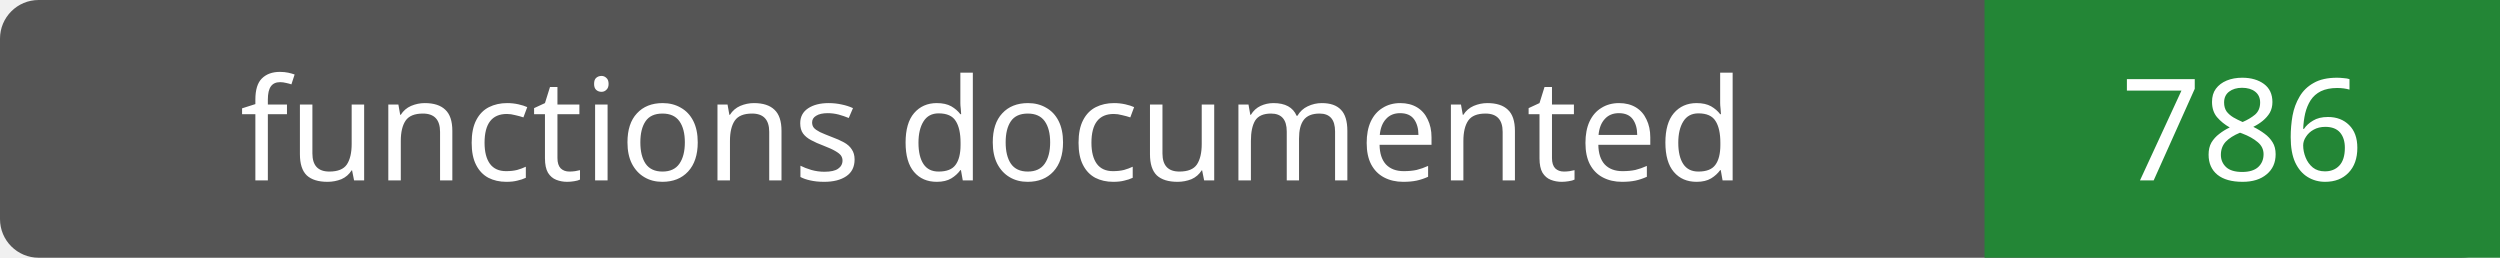
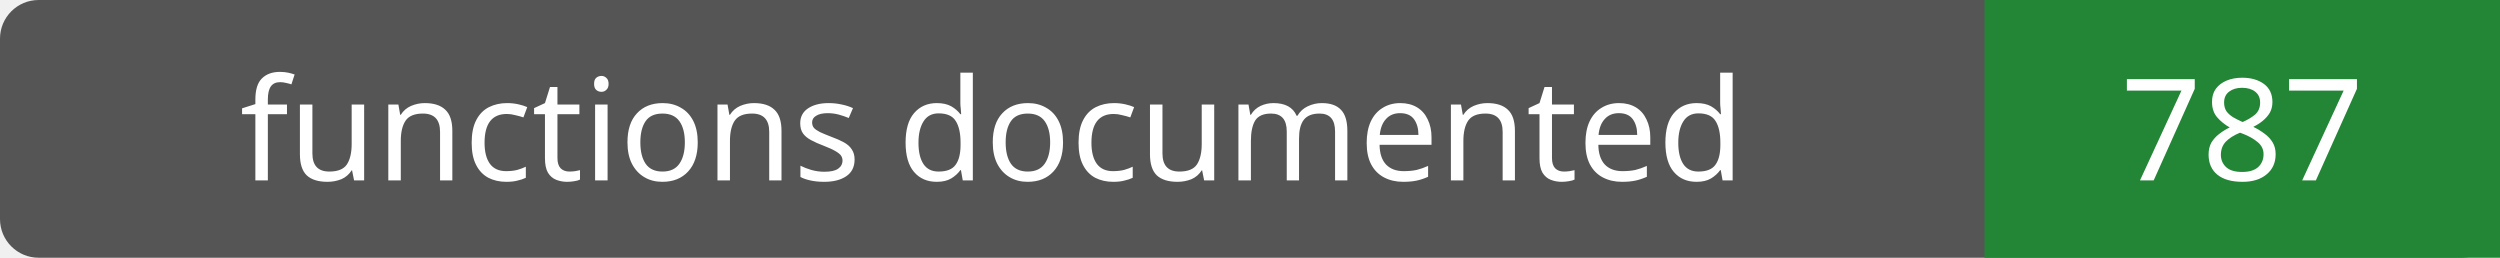
- <svg xmlns="http://www.w3.org/2000/svg" width="194" height="20" role="img" aria-label="functions documented: 786">
+ <svg xmlns="http://www.w3.org/2000/svg" width="194" height="20" role="img" aria-label="functions documented: 787">
  <rect width="194" height="20" rx="3" fill="#555" />
  <path fill="#238636" d="M154 0h40v20H154z" />
  <g fill="#fff" text-anchor="middle" font-family="Verdana,sans-serif" font-size="11">
    <text x="77.0" y="14">functions documented</text>
-     <text x="174.0" y="14">786</text>
+     <text x="174.0" y="14">787</text>
  </g>
</svg>
